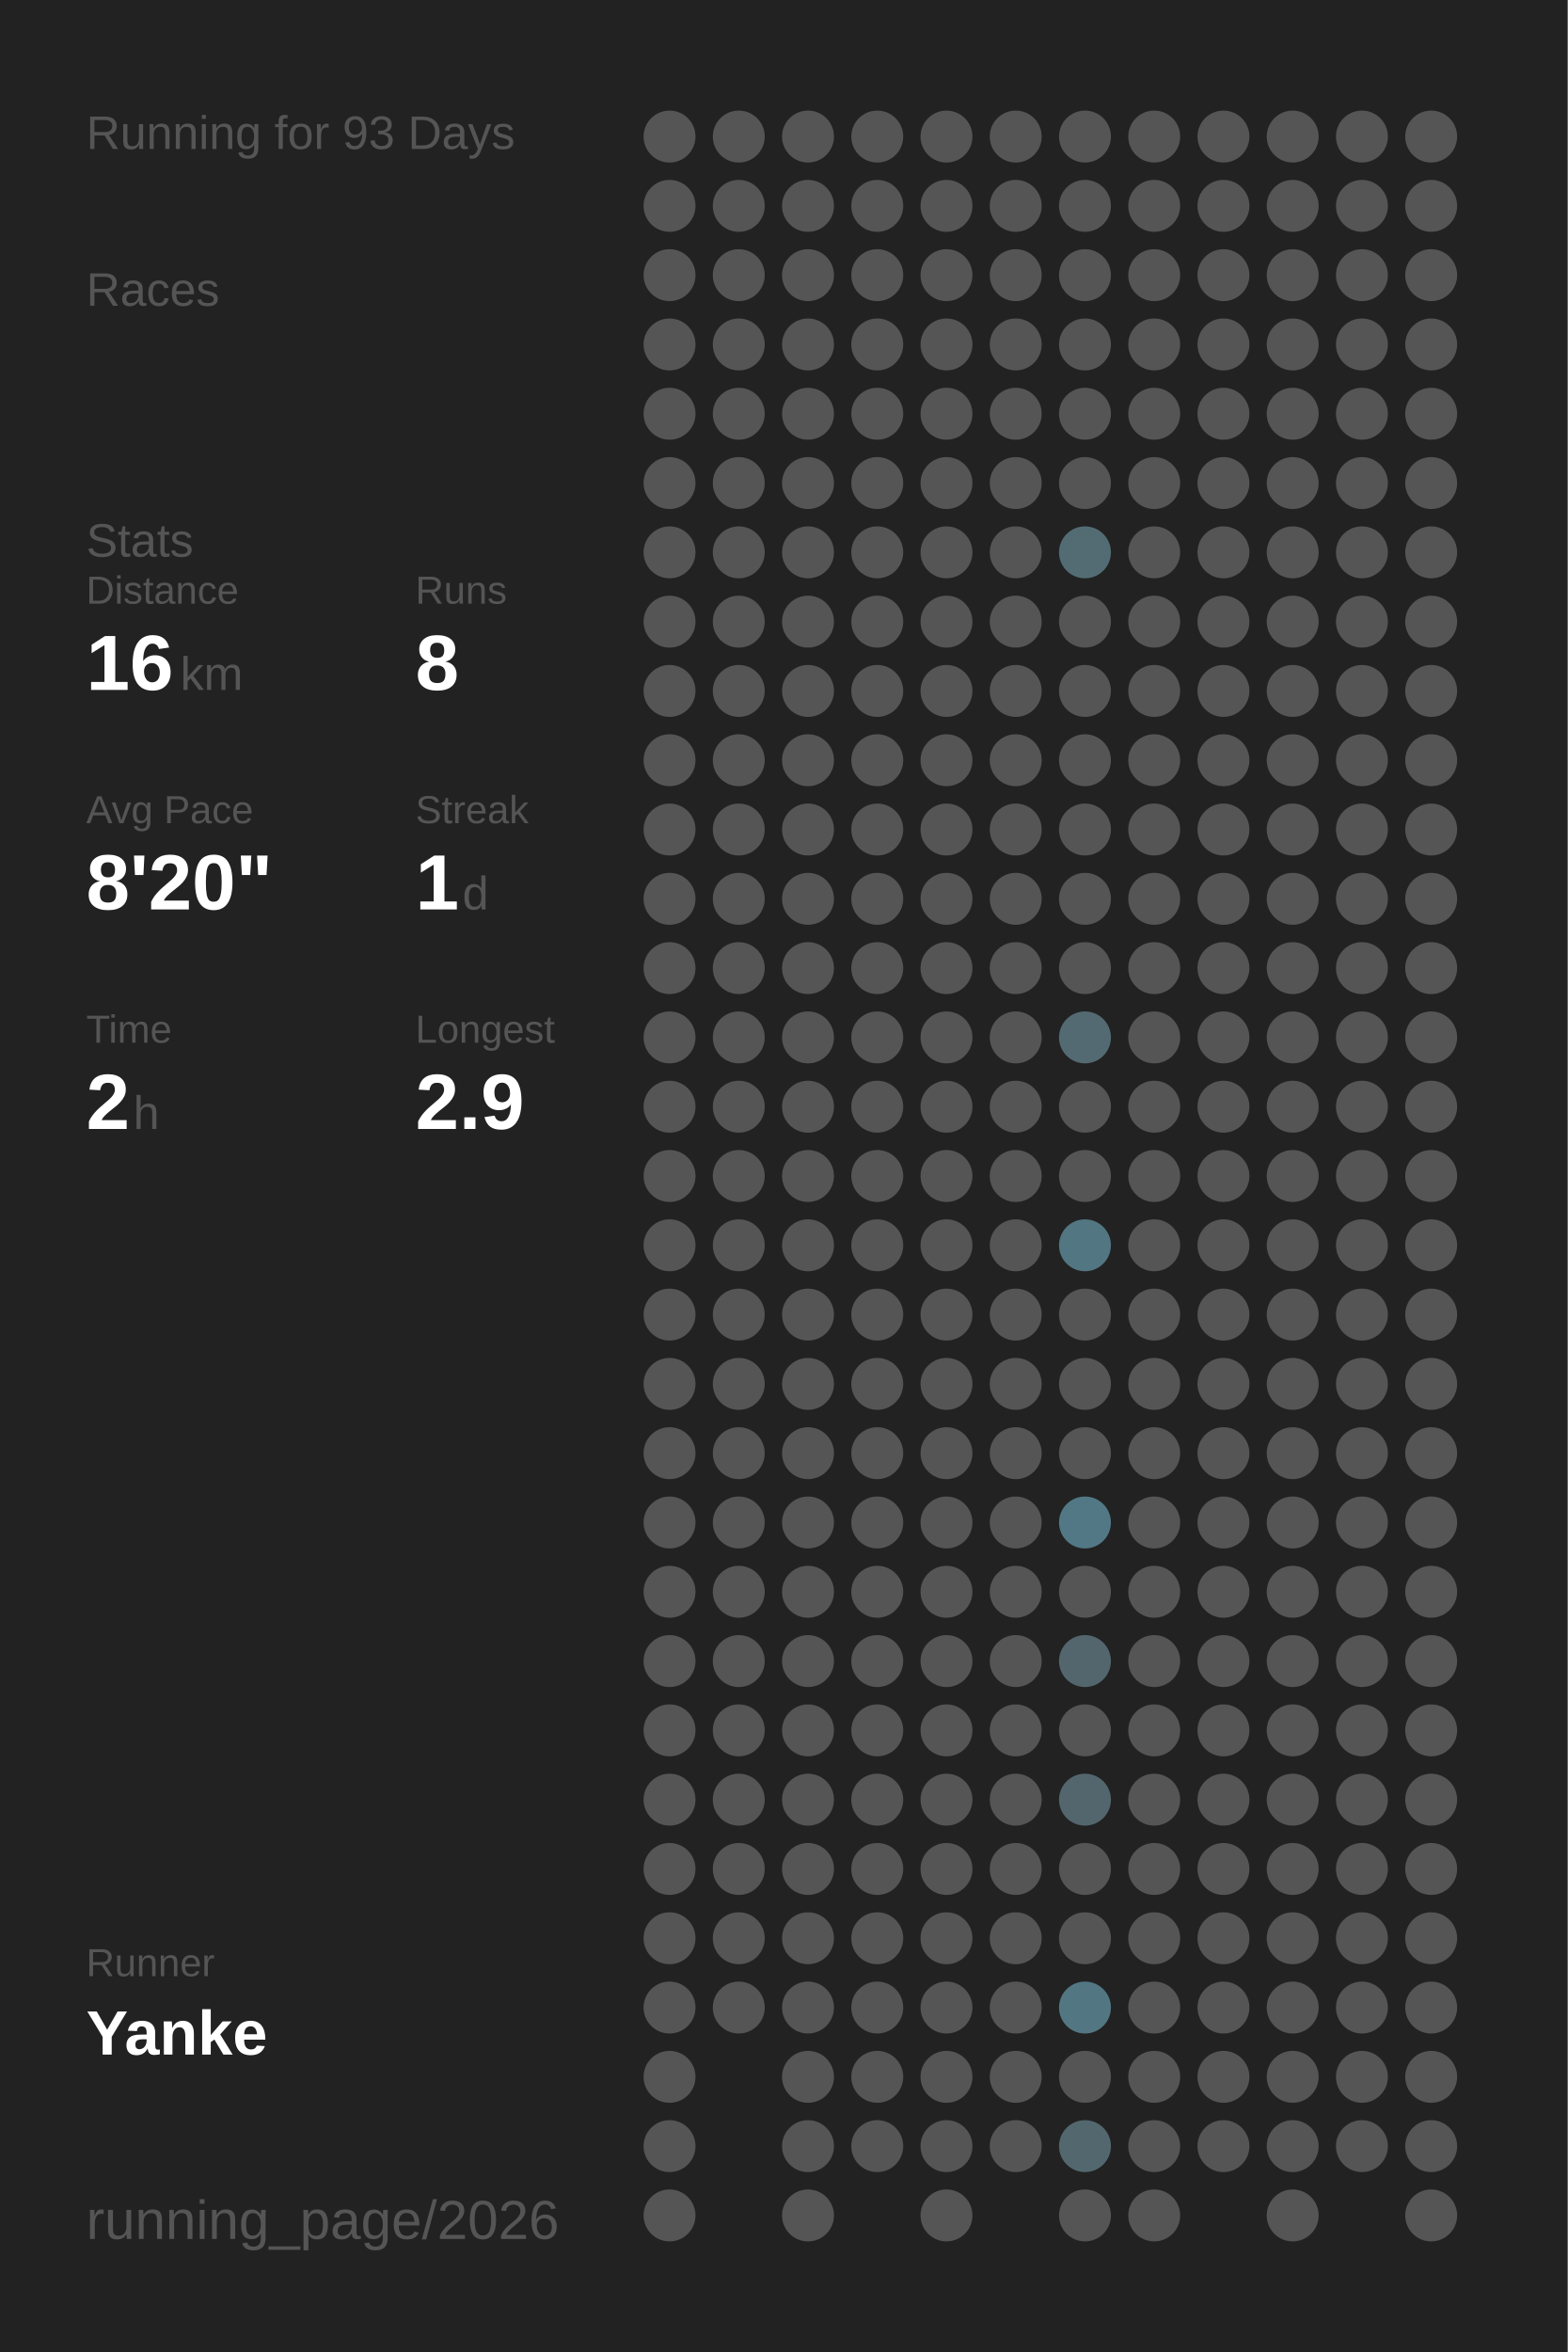
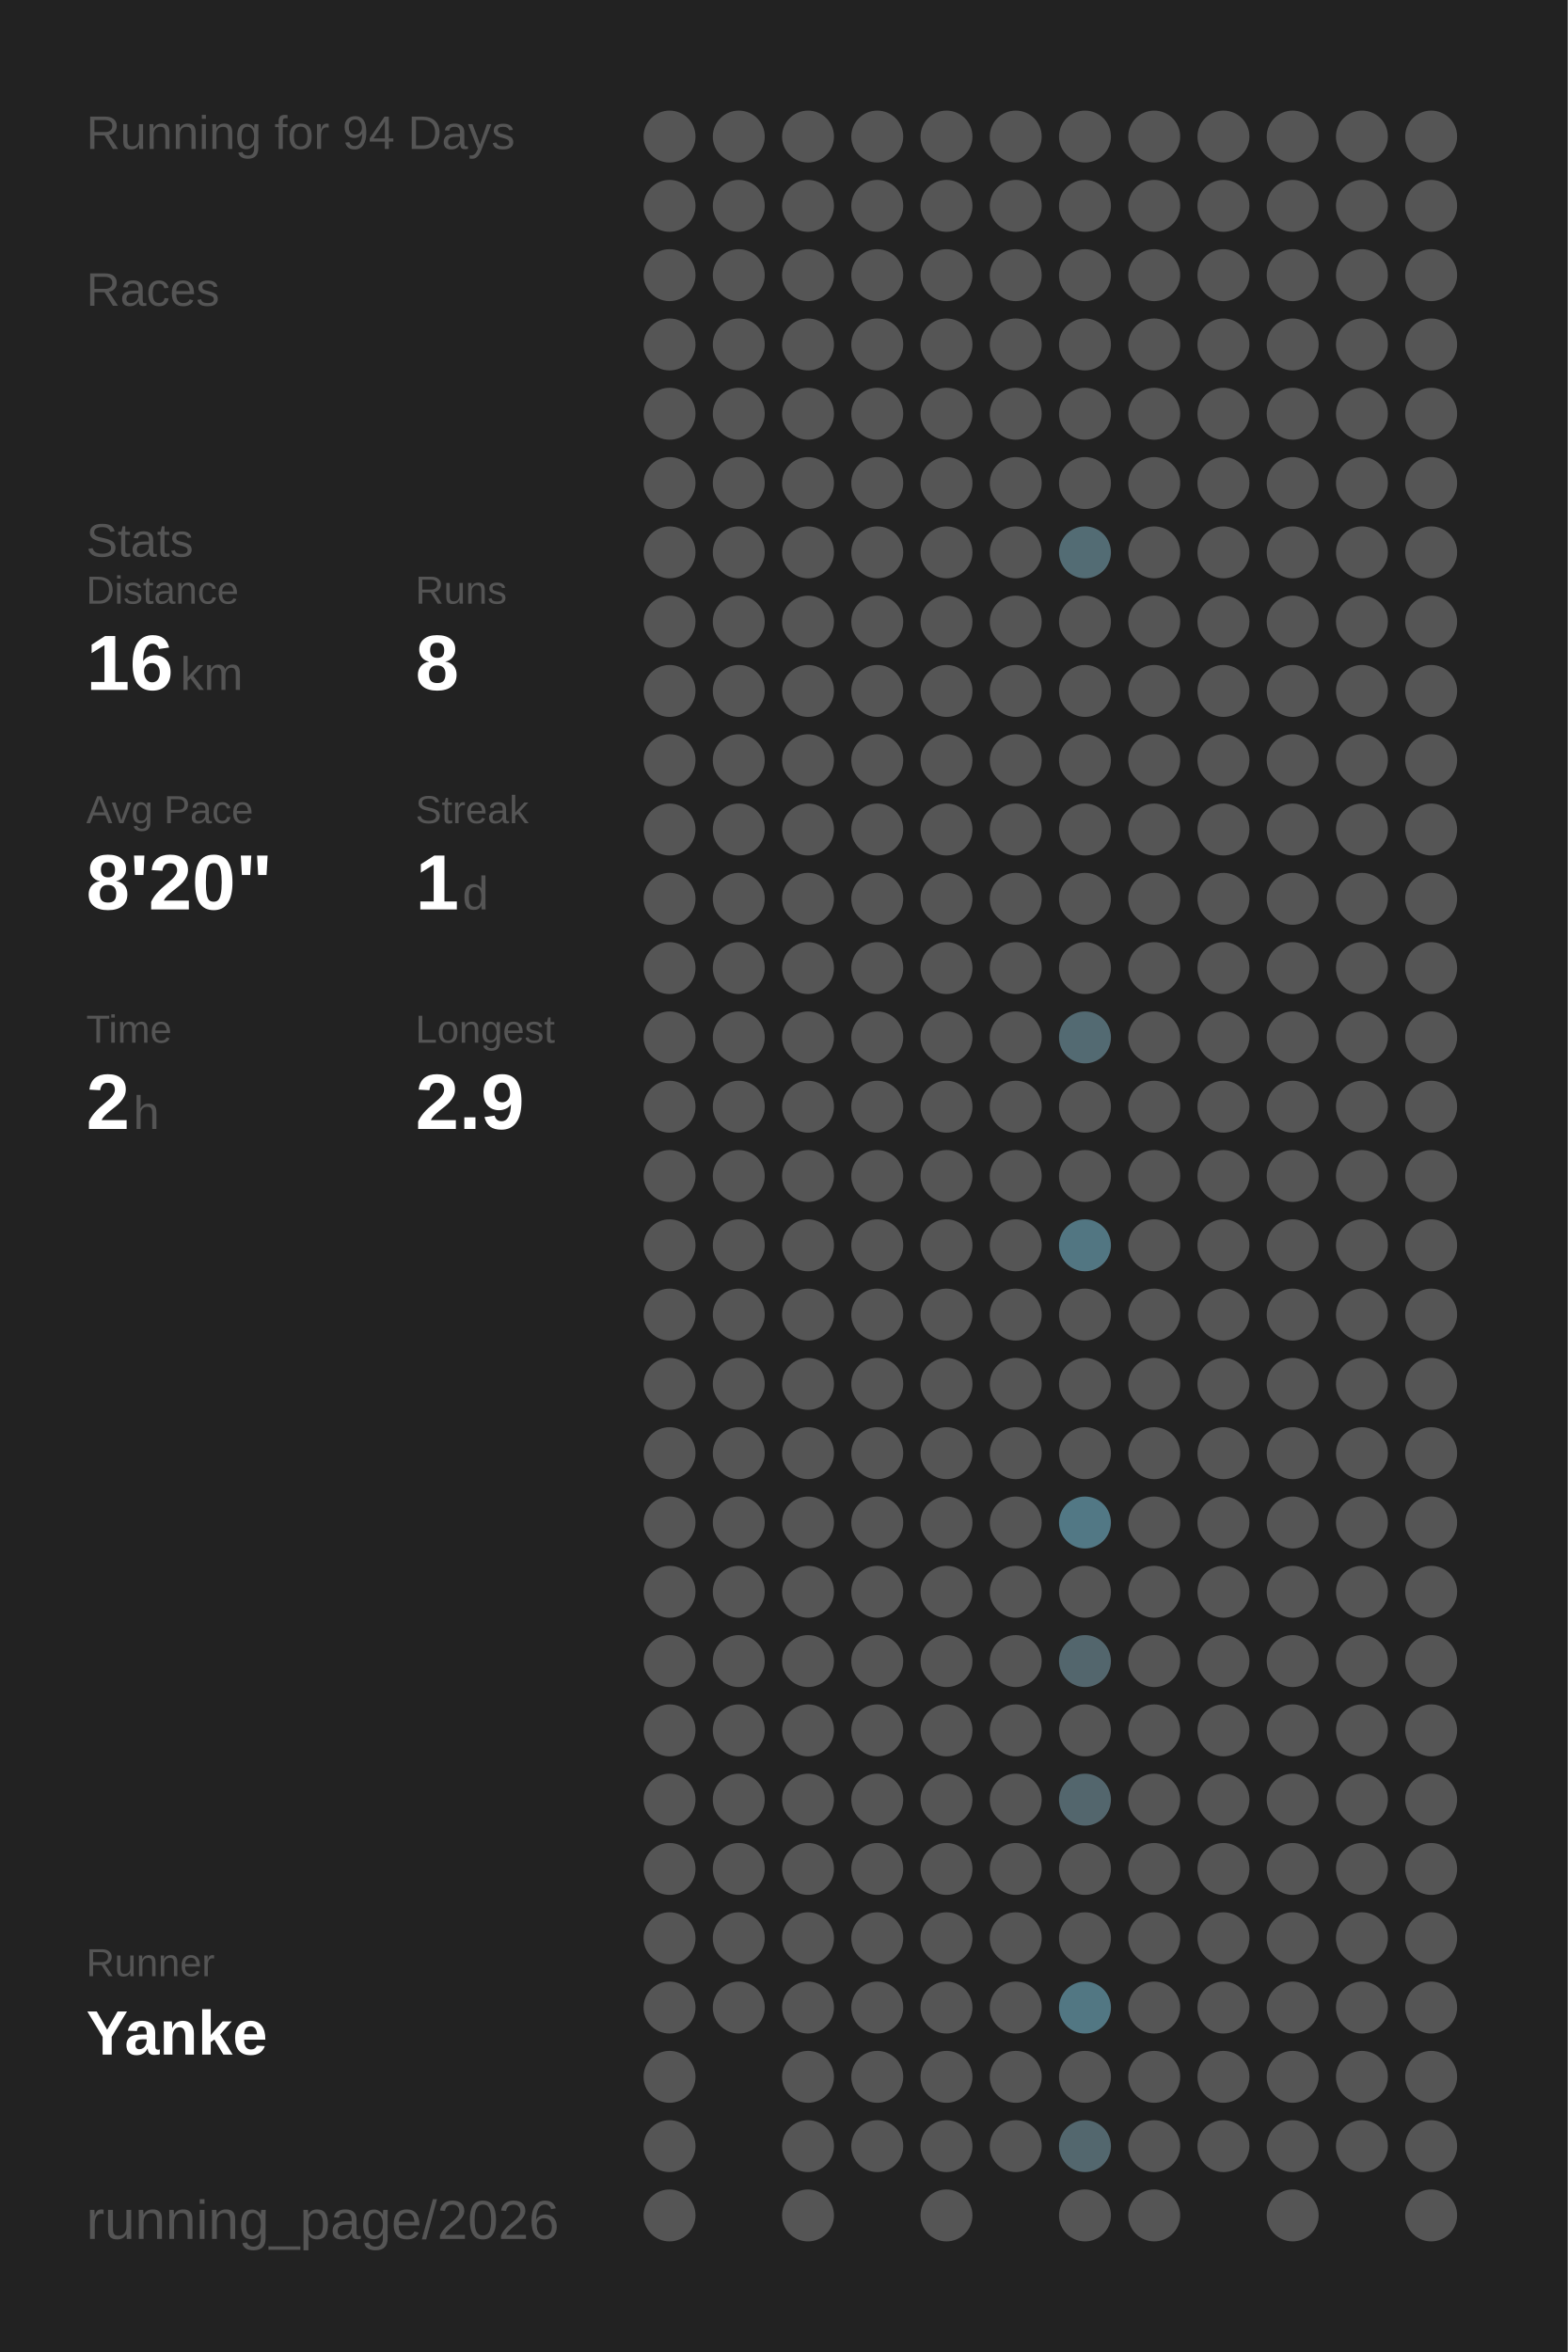
<svg xmlns="http://www.w3.org/2000/svg" baseProfile="full" height="300mm" version="1.1" viewBox="0,0,200,300" width="200mm">
  <defs />
  <rect fill="#222222" height="300" width="200" x="0" y="0" />
-   <text fill="#555555" style="font-size:6px; font-family:Arial;" x="11" y="19">Running for 93 Days</text>
+   <text fill="#555555" style="font-size:6px; font-family:Arial;" x="11" y="19">Running for 94 Days</text>
  <text fill="#555555" style="font-size:6px; font-family:Arial;" x="11" y="39">Races</text>
  <text fill="#555555" style="font-size:6px; font-family:Arial;" x="11" y="71">Stats</text>
  <text fill="#555555" style="font-size:5px; font-family:Arial;" x="11" y="77">Distance</text>
  <text fill="#FFFFFF" style="font-size:10px; font-family:Arial; font-weight:bold;" x="11" y="88">16</text>
  <text fill="#555555" style="font-size:6px; font-family:Arial;" x="23" y="88">km</text>
  <text fill="#555555" style="font-size:5px; font-family:Arial;" x="53" y="77">Runs</text>
  <text fill="#FFFFFF" style="font-size:10px; font-family:Arial; font-weight:bold;" x="53" y="88">8</text>
  <text fill="#555555" style="font-size:5px; font-family:Arial;" x="11" y="105">Avg Pace</text>
  <text fill="#FFFFFF" style="font-size:10px; font-family:Arial; font-weight:bold;" x="11" y="116">8'20"</text>
  <text fill="#555555" style="font-size:5px; font-family:Arial;" x="53" y="105">Streak</text>
  <text fill="#FFFFFF" style="font-size:10px; font-family:Arial; font-weight:bold;" x="53" y="116">1</text>
  <text fill="#555555" style="font-size:6px; font-family:Arial;" x="59" y="116">d</text>
  <text fill="#555555" style="font-size:5px; font-family:Arial;" x="11" y="133">Time</text>
  <text fill="#FFFFFF" style="font-size:10px; font-family:Arial; font-weight:bold;" x="11" y="144">2</text>
  <text fill="#555555" style="font-size:6px; font-family:Arial;" x="17" y="144">h</text>
  <text fill="#555555" style="font-size:5px; font-family:Arial;" x="53" y="133">Longest</text>
  <text fill="#FFFFFF" style="font-size:10px; font-family:Arial; font-weight:bold;" x="53" y="144">2.9</text>
  <text fill="#555555" style="font-size:5px; font-family:Arial;" x="11" y="252.065">Runner</text>
  <text fill="#FFFFFF" style="font-size:8px; font-family:Arial; font-weight:bold;" x="11" y="262.065">Yanke</text>
  <text fill="#555555" style="font-size:7px; font-family:Arial;" x="11" y="285.581">running_page/2026</text>
  <circle cx="85.417" cy="17.419" fill="#555555" r="3.312" />
  <circle cx="85.417" cy="26.258" fill="#555555" r="3.312" />
  <circle cx="85.417" cy="35.097" fill="#555555" r="3.312" />
  <circle cx="85.417" cy="43.935" fill="#555555" r="3.312" />
  <circle cx="85.417" cy="52.774" fill="#555555" r="3.312" />
  <circle cx="85.417" cy="61.613" fill="#555555" r="3.312" />
  <circle cx="85.417" cy="70.452" fill="#555555" r="3.312" />
  <circle cx="85.417" cy="79.29" fill="#555555" r="3.312" />
  <circle cx="85.417" cy="88.129" fill="#555555" r="3.312" />
  <circle cx="85.417" cy="96.968" fill="#555555" r="3.312" />
  <circle cx="85.417" cy="105.806" fill="#555555" r="3.312" />
  <circle cx="85.417" cy="114.645" fill="#555555" r="3.312" />
  <circle cx="85.417" cy="123.484" fill="#555555" r="3.312" />
  <circle cx="85.417" cy="132.323" fill="#555555" r="3.312" />
  <circle cx="85.417" cy="141.161" fill="#555555" r="3.312" />
  <circle cx="85.417" cy="150" fill="#555555" r="3.312" />
  <circle cx="85.417" cy="158.839" fill="#555555" r="3.312" />
  <circle cx="85.417" cy="167.677" fill="#555555" r="3.312" />
  <circle cx="85.417" cy="176.516" fill="#555555" r="3.312" />
  <circle cx="85.417" cy="185.355" fill="#555555" r="3.312" />
  <circle cx="85.417" cy="194.194" fill="#555555" r="3.312" />
  <circle cx="85.417" cy="203.032" fill="#555555" r="3.312" />
  <circle cx="85.417" cy="211.871" fill="#555555" r="3.312" />
  <circle cx="85.417" cy="220.71" fill="#555555" r="3.312" />
  <circle cx="85.417" cy="229.548" fill="#555555" r="3.312" />
  <circle cx="85.417" cy="238.387" fill="#555555" r="3.312" />
  <circle cx="85.417" cy="247.226" fill="#555555" r="3.312" />
  <circle cx="85.417" cy="256.065" fill="#555555" r="3.312" />
  <circle cx="85.417" cy="264.903" fill="#555555" r="3.312" />
  <circle cx="85.417" cy="273.742" fill="#555555" r="3.312" />
  <circle cx="85.417" cy="282.581" fill="#555555" r="3.312" />
  <circle cx="94.25" cy="17.419" fill="#555555" r="3.312" />
  <circle cx="94.25" cy="26.258" fill="#555555" r="3.312" />
  <circle cx="94.25" cy="35.097" fill="#555555" r="3.312" />
  <circle cx="94.25" cy="43.935" fill="#555555" r="3.312" />
  <circle cx="94.25" cy="52.774" fill="#555555" r="3.312" />
  <circle cx="94.25" cy="61.613" fill="#555555" r="3.312" />
  <circle cx="94.25" cy="70.452" fill="#555555" r="3.312" />
  <circle cx="94.25" cy="79.29" fill="#555555" r="3.312" />
  <circle cx="94.25" cy="88.129" fill="#555555" r="3.312" />
  <circle cx="94.25" cy="96.968" fill="#555555" r="3.312" />
  <circle cx="94.25" cy="105.806" fill="#555555" r="3.312" />
  <circle cx="94.25" cy="114.645" fill="#555555" r="3.312" />
  <circle cx="94.25" cy="123.484" fill="#555555" r="3.312" />
  <circle cx="94.25" cy="132.323" fill="#555555" r="3.312" />
  <circle cx="94.25" cy="141.161" fill="#555555" r="3.312" />
  <circle cx="94.25" cy="150" fill="#555555" r="3.312" />
  <circle cx="94.25" cy="158.839" fill="#555555" r="3.312" />
  <circle cx="94.25" cy="167.677" fill="#555555" r="3.312" />
  <circle cx="94.25" cy="176.516" fill="#555555" r="3.312" />
  <circle cx="94.25" cy="185.355" fill="#555555" r="3.312" />
  <circle cx="94.25" cy="194.194" fill="#555555" r="3.312" />
  <circle cx="94.25" cy="203.032" fill="#555555" r="3.312" />
  <circle cx="94.25" cy="211.871" fill="#555555" r="3.312" />
  <circle cx="94.25" cy="220.71" fill="#555555" r="3.312" />
  <circle cx="94.25" cy="229.548" fill="#555555" r="3.312" />
  <circle cx="94.25" cy="238.387" fill="#555555" r="3.312" />
  <circle cx="94.25" cy="247.226" fill="#555555" r="3.312" />
  <circle cx="94.25" cy="256.065" fill="#555555" r="3.312" />
  <circle cx="103.083" cy="17.419" fill="#555555" r="3.312" />
  <circle cx="103.083" cy="26.258" fill="#555555" r="3.312" />
  <circle cx="103.083" cy="35.097" fill="#555555" r="3.312" />
  <circle cx="103.083" cy="43.935" fill="#555555" r="3.312" />
  <circle cx="103.083" cy="52.774" fill="#555555" r="3.312" />
  <circle cx="103.083" cy="61.613" fill="#555555" r="3.312" />
  <circle cx="103.083" cy="70.452" fill="#555555" r="3.312" />
  <circle cx="103.083" cy="79.29" fill="#555555" r="3.312" />
  <circle cx="103.083" cy="88.129" fill="#555555" r="3.312" />
  <circle cx="103.083" cy="96.968" fill="#555555" r="3.312" />
  <circle cx="103.083" cy="105.806" fill="#555555" r="3.312" />
  <circle cx="103.083" cy="114.645" fill="#555555" r="3.312" />
  <circle cx="103.083" cy="123.484" fill="#555555" r="3.312" />
  <circle cx="103.083" cy="132.323" fill="#555555" r="3.312" />
  <circle cx="103.083" cy="141.161" fill="#555555" r="3.312" />
  <circle cx="103.083" cy="150" fill="#555555" r="3.312" />
  <circle cx="103.083" cy="158.839" fill="#555555" r="3.312" />
  <circle cx="103.083" cy="167.677" fill="#555555" r="3.312" />
  <circle cx="103.083" cy="176.516" fill="#555555" r="3.312" />
  <circle cx="103.083" cy="185.355" fill="#555555" r="3.312" />
  <circle cx="103.083" cy="194.194" fill="#555555" r="3.312" />
  <circle cx="103.083" cy="203.032" fill="#555555" r="3.312" />
  <circle cx="103.083" cy="211.871" fill="#555555" r="3.312" />
  <circle cx="103.083" cy="220.71" fill="#555555" r="3.312" />
  <circle cx="103.083" cy="229.548" fill="#555555" r="3.312" />
  <circle cx="103.083" cy="238.387" fill="#555555" r="3.312" />
  <circle cx="103.083" cy="247.226" fill="#555555" r="3.312" />
  <circle cx="103.083" cy="256.065" fill="#555555" r="3.312" />
  <circle cx="103.083" cy="264.903" fill="#555555" r="3.312" />
  <circle cx="103.083" cy="273.742" fill="#555555" r="3.312" />
  <circle cx="103.083" cy="282.581" fill="#555555" r="3.312" />
  <circle cx="111.917" cy="17.419" fill="#555555" r="3.312" />
  <circle cx="111.917" cy="26.258" fill="#555555" r="3.312" />
  <circle cx="111.917" cy="35.097" fill="#555555" r="3.312" />
  <circle cx="111.917" cy="43.935" fill="#555555" r="3.312" />
  <circle cx="111.917" cy="52.774" fill="#555555" r="3.312" />
  <circle cx="111.917" cy="61.613" fill="#555555" r="3.312" />
  <circle cx="111.917" cy="70.452" fill="#555555" r="3.312" />
  <circle cx="111.917" cy="79.29" fill="#555555" r="3.312" />
  <circle cx="111.917" cy="88.129" fill="#555555" r="3.312" />
  <circle cx="111.917" cy="96.968" fill="#555555" r="3.312" />
  <circle cx="111.917" cy="105.806" fill="#555555" r="3.312" />
  <circle cx="111.917" cy="114.645" fill="#555555" r="3.312" />
  <circle cx="111.917" cy="123.484" fill="#555555" r="3.312" />
  <circle cx="111.917" cy="132.323" fill="#555555" r="3.312" />
  <circle cx="111.917" cy="141.161" fill="#555555" r="3.312" />
  <circle cx="111.917" cy="150" fill="#555555" r="3.312" />
  <circle cx="111.917" cy="158.839" fill="#555555" r="3.312" />
  <circle cx="111.917" cy="167.677" fill="#555555" r="3.312" />
  <circle cx="111.917" cy="176.516" fill="#555555" r="3.312" />
  <circle cx="111.917" cy="185.355" fill="#555555" r="3.312" />
  <circle cx="111.917" cy="194.194" fill="#555555" r="3.312" />
  <circle cx="111.917" cy="203.032" fill="#555555" r="3.312" />
  <circle cx="111.917" cy="211.871" fill="#555555" r="3.312" />
  <circle cx="111.917" cy="220.71" fill="#555555" r="3.312" />
  <circle cx="111.917" cy="229.548" fill="#555555" r="3.312" />
  <circle cx="111.917" cy="238.387" fill="#555555" r="3.312" />
  <circle cx="111.917" cy="247.226" fill="#555555" r="3.312" />
  <circle cx="111.917" cy="256.065" fill="#555555" r="3.312" />
  <circle cx="111.917" cy="264.903" fill="#555555" r="3.312" />
  <circle cx="111.917" cy="273.742" fill="#555555" r="3.312" />
  <circle cx="120.75" cy="17.419" fill="#555555" r="3.312" />
  <circle cx="120.75" cy="26.258" fill="#555555" r="3.312" />
  <circle cx="120.75" cy="35.097" fill="#555555" r="3.312" />
  <circle cx="120.75" cy="43.935" fill="#555555" r="3.312" />
  <circle cx="120.75" cy="52.774" fill="#555555" r="3.312" />
  <circle cx="120.75" cy="61.613" fill="#555555" r="3.312" />
  <circle cx="120.75" cy="70.452" fill="#555555" r="3.312" />
  <circle cx="120.75" cy="79.29" fill="#555555" r="3.312" />
  <circle cx="120.75" cy="88.129" fill="#555555" r="3.312" />
  <circle cx="120.75" cy="96.968" fill="#555555" r="3.312" />
  <circle cx="120.75" cy="105.806" fill="#555555" r="3.312" />
  <circle cx="120.75" cy="114.645" fill="#555555" r="3.312" />
  <circle cx="120.75" cy="123.484" fill="#555555" r="3.312" />
  <circle cx="120.75" cy="132.323" fill="#555555" r="3.312" />
  <circle cx="120.75" cy="141.161" fill="#555555" r="3.312" />
  <circle cx="120.75" cy="150" fill="#555555" r="3.312" />
  <circle cx="120.75" cy="158.839" fill="#555555" r="3.312" />
  <circle cx="120.75" cy="167.677" fill="#555555" r="3.312" />
  <circle cx="120.75" cy="176.516" fill="#555555" r="3.312" />
  <circle cx="120.75" cy="185.355" fill="#555555" r="3.312" />
  <circle cx="120.75" cy="194.194" fill="#555555" r="3.312" />
  <circle cx="120.75" cy="203.032" fill="#555555" r="3.312" />
  <circle cx="120.75" cy="211.871" fill="#555555" r="3.312" />
  <circle cx="120.75" cy="220.71" fill="#555555" r="3.312" />
  <circle cx="120.75" cy="229.548" fill="#555555" r="3.312" />
  <circle cx="120.75" cy="238.387" fill="#555555" r="3.312" />
  <circle cx="120.75" cy="247.226" fill="#555555" r="3.312" />
  <circle cx="120.75" cy="256.065" fill="#555555" r="3.312" />
  <circle cx="120.75" cy="264.903" fill="#555555" r="3.312" />
  <circle cx="120.75" cy="273.742" fill="#555555" r="3.312" />
  <circle cx="120.75" cy="282.581" fill="#555555" r="3.312" />
  <circle cx="129.583" cy="17.419" fill="#555555" r="3.312" />
  <circle cx="129.583" cy="26.258" fill="#555555" r="3.312" />
  <circle cx="129.583" cy="35.097" fill="#555555" r="3.312" />
  <circle cx="129.583" cy="43.935" fill="#555555" r="3.312" />
  <circle cx="129.583" cy="52.774" fill="#555555" r="3.312" />
  <circle cx="129.583" cy="61.613" fill="#555555" r="3.312" />
  <circle cx="129.583" cy="70.452" fill="#555555" r="3.312" />
  <circle cx="129.583" cy="79.29" fill="#555555" r="3.312" />
  <circle cx="129.583" cy="88.129" fill="#555555" r="3.312" />
  <circle cx="129.583" cy="96.968" fill="#555555" r="3.312" />
  <circle cx="129.583" cy="105.806" fill="#555555" r="3.312" />
  <circle cx="129.583" cy="114.645" fill="#555555" r="3.312" />
  <circle cx="129.583" cy="123.484" fill="#555555" r="3.312" />
  <circle cx="129.583" cy="132.323" fill="#555555" r="3.312" />
  <circle cx="129.583" cy="141.161" fill="#555555" r="3.312" />
  <circle cx="129.583" cy="150" fill="#555555" r="3.312" />
  <circle cx="129.583" cy="158.839" fill="#555555" r="3.312" />
  <circle cx="129.583" cy="167.677" fill="#555555" r="3.312" />
  <circle cx="129.583" cy="176.516" fill="#555555" r="3.312" />
  <circle cx="129.583" cy="185.355" fill="#555555" r="3.312" />
  <circle cx="129.583" cy="194.194" fill="#555555" r="3.312" />
  <circle cx="129.583" cy="203.032" fill="#555555" r="3.312" />
  <circle cx="129.583" cy="211.871" fill="#555555" r="3.312" />
  <circle cx="129.583" cy="220.71" fill="#555555" r="3.312" />
  <circle cx="129.583" cy="229.548" fill="#555555" r="3.312" />
  <circle cx="129.583" cy="238.387" fill="#555555" r="3.312" />
  <circle cx="129.583" cy="247.226" fill="#555555" r="3.312" />
  <circle cx="129.583" cy="256.065" fill="#555555" r="3.312" />
  <circle cx="129.583" cy="264.903" fill="#555555" r="3.312" />
  <circle cx="129.583" cy="273.742" fill="#555555" r="3.312" />
  <circle cx="138.417" cy="17.419" fill="#555555" r="3.312" />
  <circle cx="138.417" cy="26.258" fill="#555555" r="3.312" />
  <circle cx="138.417" cy="35.097" fill="#555555" r="3.312" />
  <circle cx="138.417" cy="43.935" fill="#555555" r="3.312" />
  <circle cx="138.417" cy="52.774" fill="#555555" r="3.312" />
  <circle cx="138.417" cy="61.613" fill="#555555" r="3.312" />
  <circle cx="138.417" cy="70.452" fill="#536c74" r="3.312" />
  <circle cx="138.417" cy="79.29" fill="#555555" r="3.312" />
  <circle cx="138.417" cy="88.129" fill="#555555" r="3.312" />
  <circle cx="138.417" cy="96.968" fill="#555555" r="3.312" />
  <circle cx="138.417" cy="105.806" fill="#555555" r="3.312" />
  <circle cx="138.417" cy="114.645" fill="#555555" r="3.312" />
  <circle cx="138.417" cy="123.484" fill="#555555" r="3.312" />
  <circle cx="138.417" cy="132.323" fill="#536a72" r="3.312" />
  <circle cx="138.417" cy="141.161" fill="#555555" r="3.312" />
  <circle cx="138.417" cy="150" fill="#555555" r="3.312" />
  <circle cx="138.417" cy="158.839" fill="#527682" r="3.312" />
  <circle cx="138.417" cy="167.677" fill="#555555" r="3.312" />
  <circle cx="138.417" cy="176.516" fill="#555555" r="3.312" />
  <circle cx="138.417" cy="185.355" fill="#555555" r="3.312" />
  <circle cx="138.417" cy="194.194" fill="#527885" r="3.312" />
  <circle cx="138.417" cy="203.032" fill="#555555" r="3.312" />
  <circle cx="138.417" cy="211.871" fill="#53666d" r="3.312" />
  <circle cx="138.417" cy="220.71" fill="#555555" r="3.312" />
  <circle cx="138.417" cy="229.548" fill="#53666d" r="3.312" />
  <circle cx="138.417" cy="238.387" fill="#555555" r="3.312" />
  <circle cx="138.417" cy="247.226" fill="#555555" r="3.312" />
  <circle cx="138.417" cy="256.065" fill="#527783" r="3.312" />
  <circle cx="138.417" cy="264.903" fill="#555555" r="3.312" />
  <circle cx="138.417" cy="273.742" fill="#53676e" r="3.312" />
  <circle cx="138.417" cy="282.581" fill="#555555" r="3.312" />
  <circle cx="147.25" cy="17.419" fill="#555555" r="3.312" />
  <circle cx="147.25" cy="26.258" fill="#555555" r="3.312" />
  <circle cx="147.25" cy="35.097" fill="#555555" r="3.312" />
  <circle cx="147.25" cy="43.935" fill="#555555" r="3.312" />
  <circle cx="147.25" cy="52.774" fill="#555555" r="3.312" />
  <circle cx="147.25" cy="61.613" fill="#555555" r="3.312" />
  <circle cx="147.25" cy="70.452" fill="#555555" r="3.312" />
  <circle cx="147.25" cy="79.29" fill="#555555" r="3.312" />
  <circle cx="147.25" cy="88.129" fill="#555555" r="3.312" />
  <circle cx="147.25" cy="96.968" fill="#555555" r="3.312" />
  <circle cx="147.25" cy="105.806" fill="#555555" r="3.312" />
  <circle cx="147.25" cy="114.645" fill="#555555" r="3.312" />
  <circle cx="147.25" cy="123.484" fill="#555555" r="3.312" />
  <circle cx="147.25" cy="132.323" fill="#555555" r="3.312" />
  <circle cx="147.25" cy="141.161" fill="#555555" r="3.312" />
  <circle cx="147.25" cy="150" fill="#555555" r="3.312" />
  <circle cx="147.25" cy="158.839" fill="#555555" r="3.312" />
  <circle cx="147.25" cy="167.677" fill="#555555" r="3.312" />
  <circle cx="147.25" cy="176.516" fill="#555555" r="3.312" />
  <circle cx="147.25" cy="185.355" fill="#555555" r="3.312" />
  <circle cx="147.25" cy="194.194" fill="#555555" r="3.312" />
  <circle cx="147.25" cy="203.032" fill="#555555" r="3.312" />
  <circle cx="147.25" cy="211.871" fill="#555555" r="3.312" />
  <circle cx="147.25" cy="220.71" fill="#555555" r="3.312" />
  <circle cx="147.25" cy="229.548" fill="#555555" r="3.312" />
  <circle cx="147.25" cy="238.387" fill="#555555" r="3.312" />
  <circle cx="147.25" cy="247.226" fill="#555555" r="3.312" />
  <circle cx="147.25" cy="256.065" fill="#555555" r="3.312" />
  <circle cx="147.25" cy="264.903" fill="#555555" r="3.312" />
  <circle cx="147.25" cy="273.742" fill="#555555" r="3.312" />
  <circle cx="147.25" cy="282.581" fill="#555555" r="3.312" />
  <circle cx="156.083" cy="17.419" fill="#555555" r="3.312" />
  <circle cx="156.083" cy="26.258" fill="#555555" r="3.312" />
  <circle cx="156.083" cy="35.097" fill="#555555" r="3.312" />
  <circle cx="156.083" cy="43.935" fill="#555555" r="3.312" />
  <circle cx="156.083" cy="52.774" fill="#555555" r="3.312" />
  <circle cx="156.083" cy="61.613" fill="#555555" r="3.312" />
  <circle cx="156.083" cy="70.452" fill="#555555" r="3.312" />
  <circle cx="156.083" cy="79.29" fill="#555555" r="3.312" />
  <circle cx="156.083" cy="88.129" fill="#555555" r="3.312" />
  <circle cx="156.083" cy="96.968" fill="#555555" r="3.312" />
  <circle cx="156.083" cy="105.806" fill="#555555" r="3.312" />
  <circle cx="156.083" cy="114.645" fill="#555555" r="3.312" />
  <circle cx="156.083" cy="123.484" fill="#555555" r="3.312" />
  <circle cx="156.083" cy="132.323" fill="#555555" r="3.312" />
  <circle cx="156.083" cy="141.161" fill="#555555" r="3.312" />
  <circle cx="156.083" cy="150" fill="#555555" r="3.312" />
  <circle cx="156.083" cy="158.839" fill="#555555" r="3.312" />
  <circle cx="156.083" cy="167.677" fill="#555555" r="3.312" />
  <circle cx="156.083" cy="176.516" fill="#555555" r="3.312" />
  <circle cx="156.083" cy="185.355" fill="#555555" r="3.312" />
  <circle cx="156.083" cy="194.194" fill="#555555" r="3.312" />
  <circle cx="156.083" cy="203.032" fill="#555555" r="3.312" />
  <circle cx="156.083" cy="211.871" fill="#555555" r="3.312" />
  <circle cx="156.083" cy="220.71" fill="#555555" r="3.312" />
  <circle cx="156.083" cy="229.548" fill="#555555" r="3.312" />
  <circle cx="156.083" cy="238.387" fill="#555555" r="3.312" />
  <circle cx="156.083" cy="247.226" fill="#555555" r="3.312" />
  <circle cx="156.083" cy="256.065" fill="#555555" r="3.312" />
  <circle cx="156.083" cy="264.903" fill="#555555" r="3.312" />
  <circle cx="156.083" cy="273.742" fill="#555555" r="3.312" />
  <circle cx="164.917" cy="17.419" fill="#555555" r="3.312" />
  <circle cx="164.917" cy="26.258" fill="#555555" r="3.312" />
  <circle cx="164.917" cy="35.097" fill="#555555" r="3.312" />
  <circle cx="164.917" cy="43.935" fill="#555555" r="3.312" />
  <circle cx="164.917" cy="52.774" fill="#555555" r="3.312" />
  <circle cx="164.917" cy="61.613" fill="#555555" r="3.312" />
  <circle cx="164.917" cy="70.452" fill="#555555" r="3.312" />
  <circle cx="164.917" cy="79.29" fill="#555555" r="3.312" />
  <circle cx="164.917" cy="88.129" fill="#555555" r="3.312" />
  <circle cx="164.917" cy="96.968" fill="#555555" r="3.312" />
  <circle cx="164.917" cy="105.806" fill="#555555" r="3.312" />
  <circle cx="164.917" cy="114.645" fill="#555555" r="3.312" />
  <circle cx="164.917" cy="123.484" fill="#555555" r="3.312" />
  <circle cx="164.917" cy="132.323" fill="#555555" r="3.312" />
  <circle cx="164.917" cy="141.161" fill="#555555" r="3.312" />
  <circle cx="164.917" cy="150" fill="#555555" r="3.312" />
  <circle cx="164.917" cy="158.839" fill="#555555" r="3.312" />
  <circle cx="164.917" cy="167.677" fill="#555555" r="3.312" />
  <circle cx="164.917" cy="176.516" fill="#555555" r="3.312" />
  <circle cx="164.917" cy="185.355" fill="#555555" r="3.312" />
  <circle cx="164.917" cy="194.194" fill="#555555" r="3.312" />
  <circle cx="164.917" cy="203.032" fill="#555555" r="3.312" />
  <circle cx="164.917" cy="211.871" fill="#555555" r="3.312" />
  <circle cx="164.917" cy="220.71" fill="#555555" r="3.312" />
  <circle cx="164.917" cy="229.548" fill="#555555" r="3.312" />
  <circle cx="164.917" cy="238.387" fill="#555555" r="3.312" />
  <circle cx="164.917" cy="247.226" fill="#555555" r="3.312" />
  <circle cx="164.917" cy="256.065" fill="#555555" r="3.312" />
  <circle cx="164.917" cy="264.903" fill="#555555" r="3.312" />
  <circle cx="164.917" cy="273.742" fill="#555555" r="3.312" />
  <circle cx="164.917" cy="282.581" fill="#555555" r="3.312" />
  <circle cx="173.75" cy="17.419" fill="#555555" r="3.312" />
  <circle cx="173.75" cy="26.258" fill="#555555" r="3.312" />
  <circle cx="173.75" cy="35.097" fill="#555555" r="3.312" />
  <circle cx="173.75" cy="43.935" fill="#555555" r="3.312" />
  <circle cx="173.75" cy="52.774" fill="#555555" r="3.312" />
  <circle cx="173.75" cy="61.613" fill="#555555" r="3.312" />
  <circle cx="173.75" cy="70.452" fill="#555555" r="3.312" />
  <circle cx="173.75" cy="79.29" fill="#555555" r="3.312" />
  <circle cx="173.75" cy="88.129" fill="#555555" r="3.312" />
  <circle cx="173.75" cy="96.968" fill="#555555" r="3.312" />
  <circle cx="173.75" cy="105.806" fill="#555555" r="3.312" />
  <circle cx="173.75" cy="114.645" fill="#555555" r="3.312" />
  <circle cx="173.75" cy="123.484" fill="#555555" r="3.312" />
  <circle cx="173.75" cy="132.323" fill="#555555" r="3.312" />
  <circle cx="173.75" cy="141.161" fill="#555555" r="3.312" />
  <circle cx="173.75" cy="150" fill="#555555" r="3.312" />
  <circle cx="173.75" cy="158.839" fill="#555555" r="3.312" />
  <circle cx="173.75" cy="167.677" fill="#555555" r="3.312" />
  <circle cx="173.75" cy="176.516" fill="#555555" r="3.312" />
  <circle cx="173.75" cy="185.355" fill="#555555" r="3.312" />
  <circle cx="173.75" cy="194.194" fill="#555555" r="3.312" />
  <circle cx="173.75" cy="203.032" fill="#555555" r="3.312" />
  <circle cx="173.75" cy="211.871" fill="#555555" r="3.312" />
  <circle cx="173.75" cy="220.71" fill="#555555" r="3.312" />
  <circle cx="173.75" cy="229.548" fill="#555555" r="3.312" />
  <circle cx="173.75" cy="238.387" fill="#555555" r="3.312" />
  <circle cx="173.75" cy="247.226" fill="#555555" r="3.312" />
  <circle cx="173.75" cy="256.065" fill="#555555" r="3.312" />
  <circle cx="173.75" cy="264.903" fill="#555555" r="3.312" />
  <circle cx="173.75" cy="273.742" fill="#555555" r="3.312" />
  <circle cx="182.583" cy="17.419" fill="#555555" r="3.312" />
  <circle cx="182.583" cy="26.258" fill="#555555" r="3.312" />
  <circle cx="182.583" cy="35.097" fill="#555555" r="3.312" />
  <circle cx="182.583" cy="43.935" fill="#555555" r="3.312" />
  <circle cx="182.583" cy="52.774" fill="#555555" r="3.312" />
  <circle cx="182.583" cy="61.613" fill="#555555" r="3.312" />
  <circle cx="182.583" cy="70.452" fill="#555555" r="3.312" />
  <circle cx="182.583" cy="79.29" fill="#555555" r="3.312" />
  <circle cx="182.583" cy="88.129" fill="#555555" r="3.312" />
  <circle cx="182.583" cy="96.968" fill="#555555" r="3.312" />
  <circle cx="182.583" cy="105.806" fill="#555555" r="3.312" />
  <circle cx="182.583" cy="114.645" fill="#555555" r="3.312" />
  <circle cx="182.583" cy="123.484" fill="#555555" r="3.312" />
  <circle cx="182.583" cy="132.323" fill="#555555" r="3.312" />
  <circle cx="182.583" cy="141.161" fill="#555555" r="3.312" />
  <circle cx="182.583" cy="150" fill="#555555" r="3.312" />
  <circle cx="182.583" cy="158.839" fill="#555555" r="3.312" />
  <circle cx="182.583" cy="167.677" fill="#555555" r="3.312" />
  <circle cx="182.583" cy="176.516" fill="#555555" r="3.312" />
  <circle cx="182.583" cy="185.355" fill="#555555" r="3.312" />
  <circle cx="182.583" cy="194.194" fill="#555555" r="3.312" />
  <circle cx="182.583" cy="203.032" fill="#555555" r="3.312" />
  <circle cx="182.583" cy="211.871" fill="#555555" r="3.312" />
  <circle cx="182.583" cy="220.71" fill="#555555" r="3.312" />
  <circle cx="182.583" cy="229.548" fill="#555555" r="3.312" />
  <circle cx="182.583" cy="238.387" fill="#555555" r="3.312" />
  <circle cx="182.583" cy="247.226" fill="#555555" r="3.312" />
  <circle cx="182.583" cy="256.065" fill="#555555" r="3.312" />
  <circle cx="182.583" cy="264.903" fill="#555555" r="3.312" />
  <circle cx="182.583" cy="273.742" fill="#555555" r="3.312" />
  <circle cx="182.583" cy="282.581" fill="#555555" r="3.312" />
</svg>
